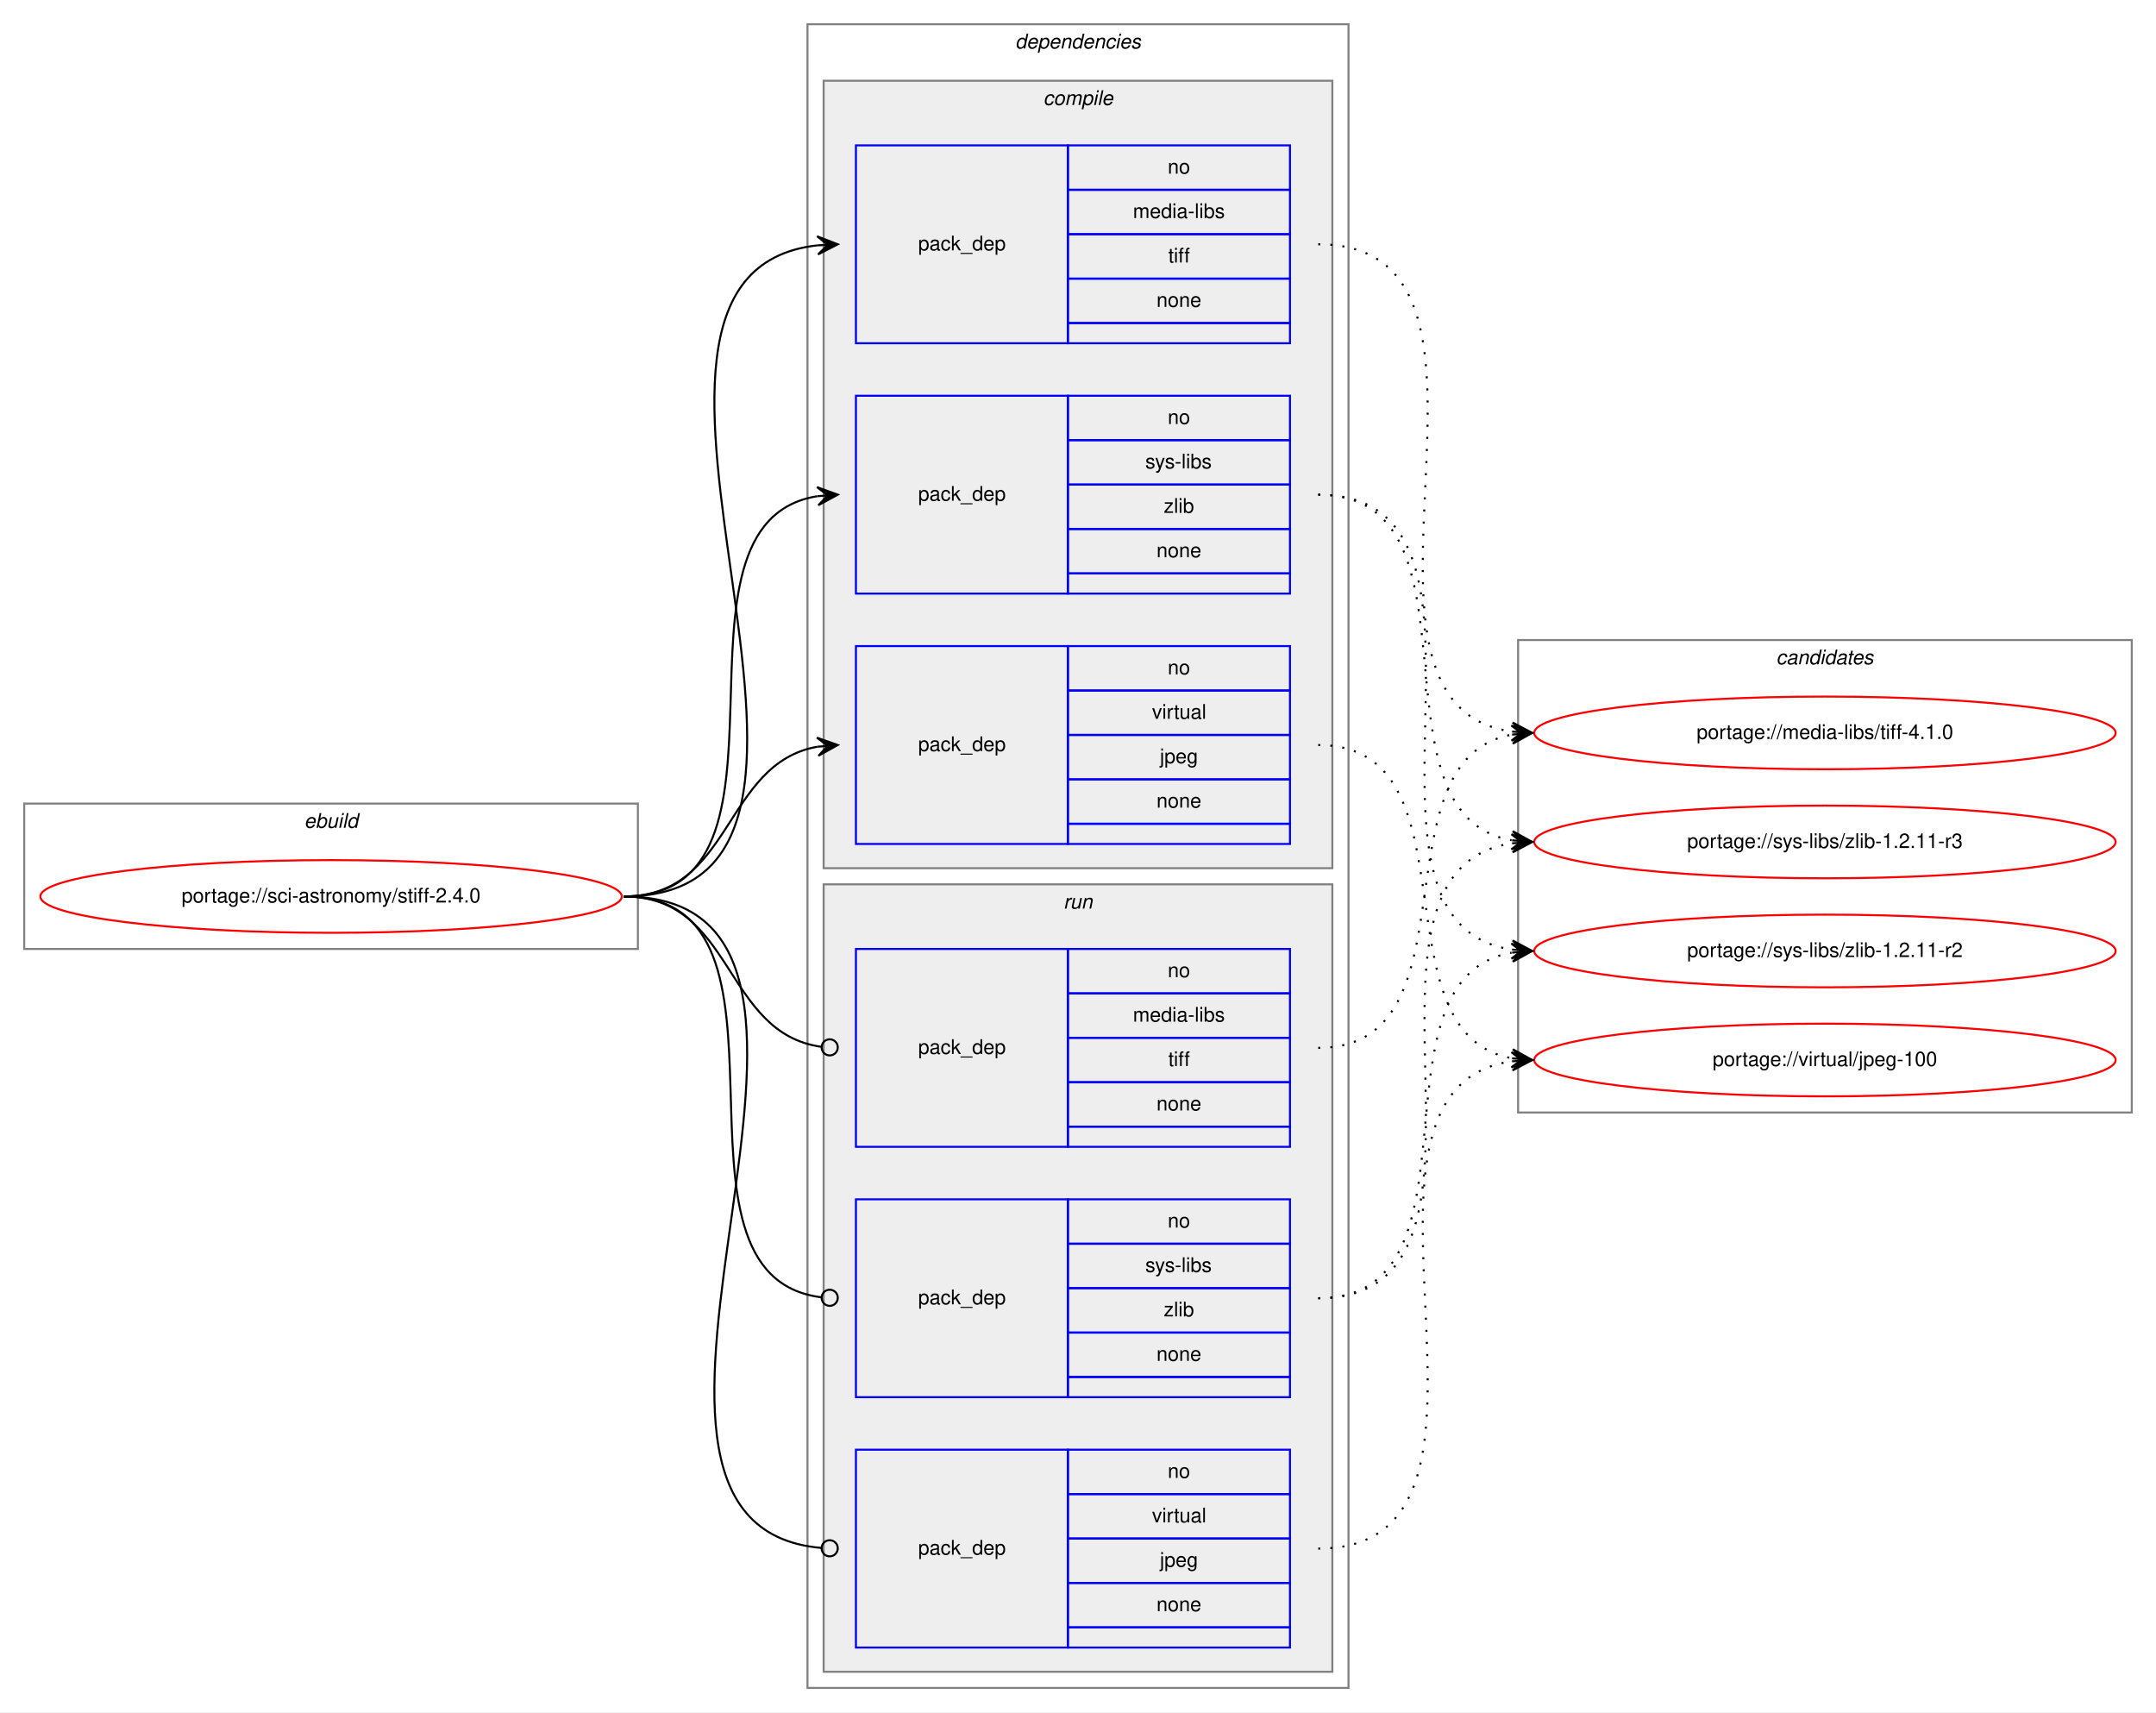
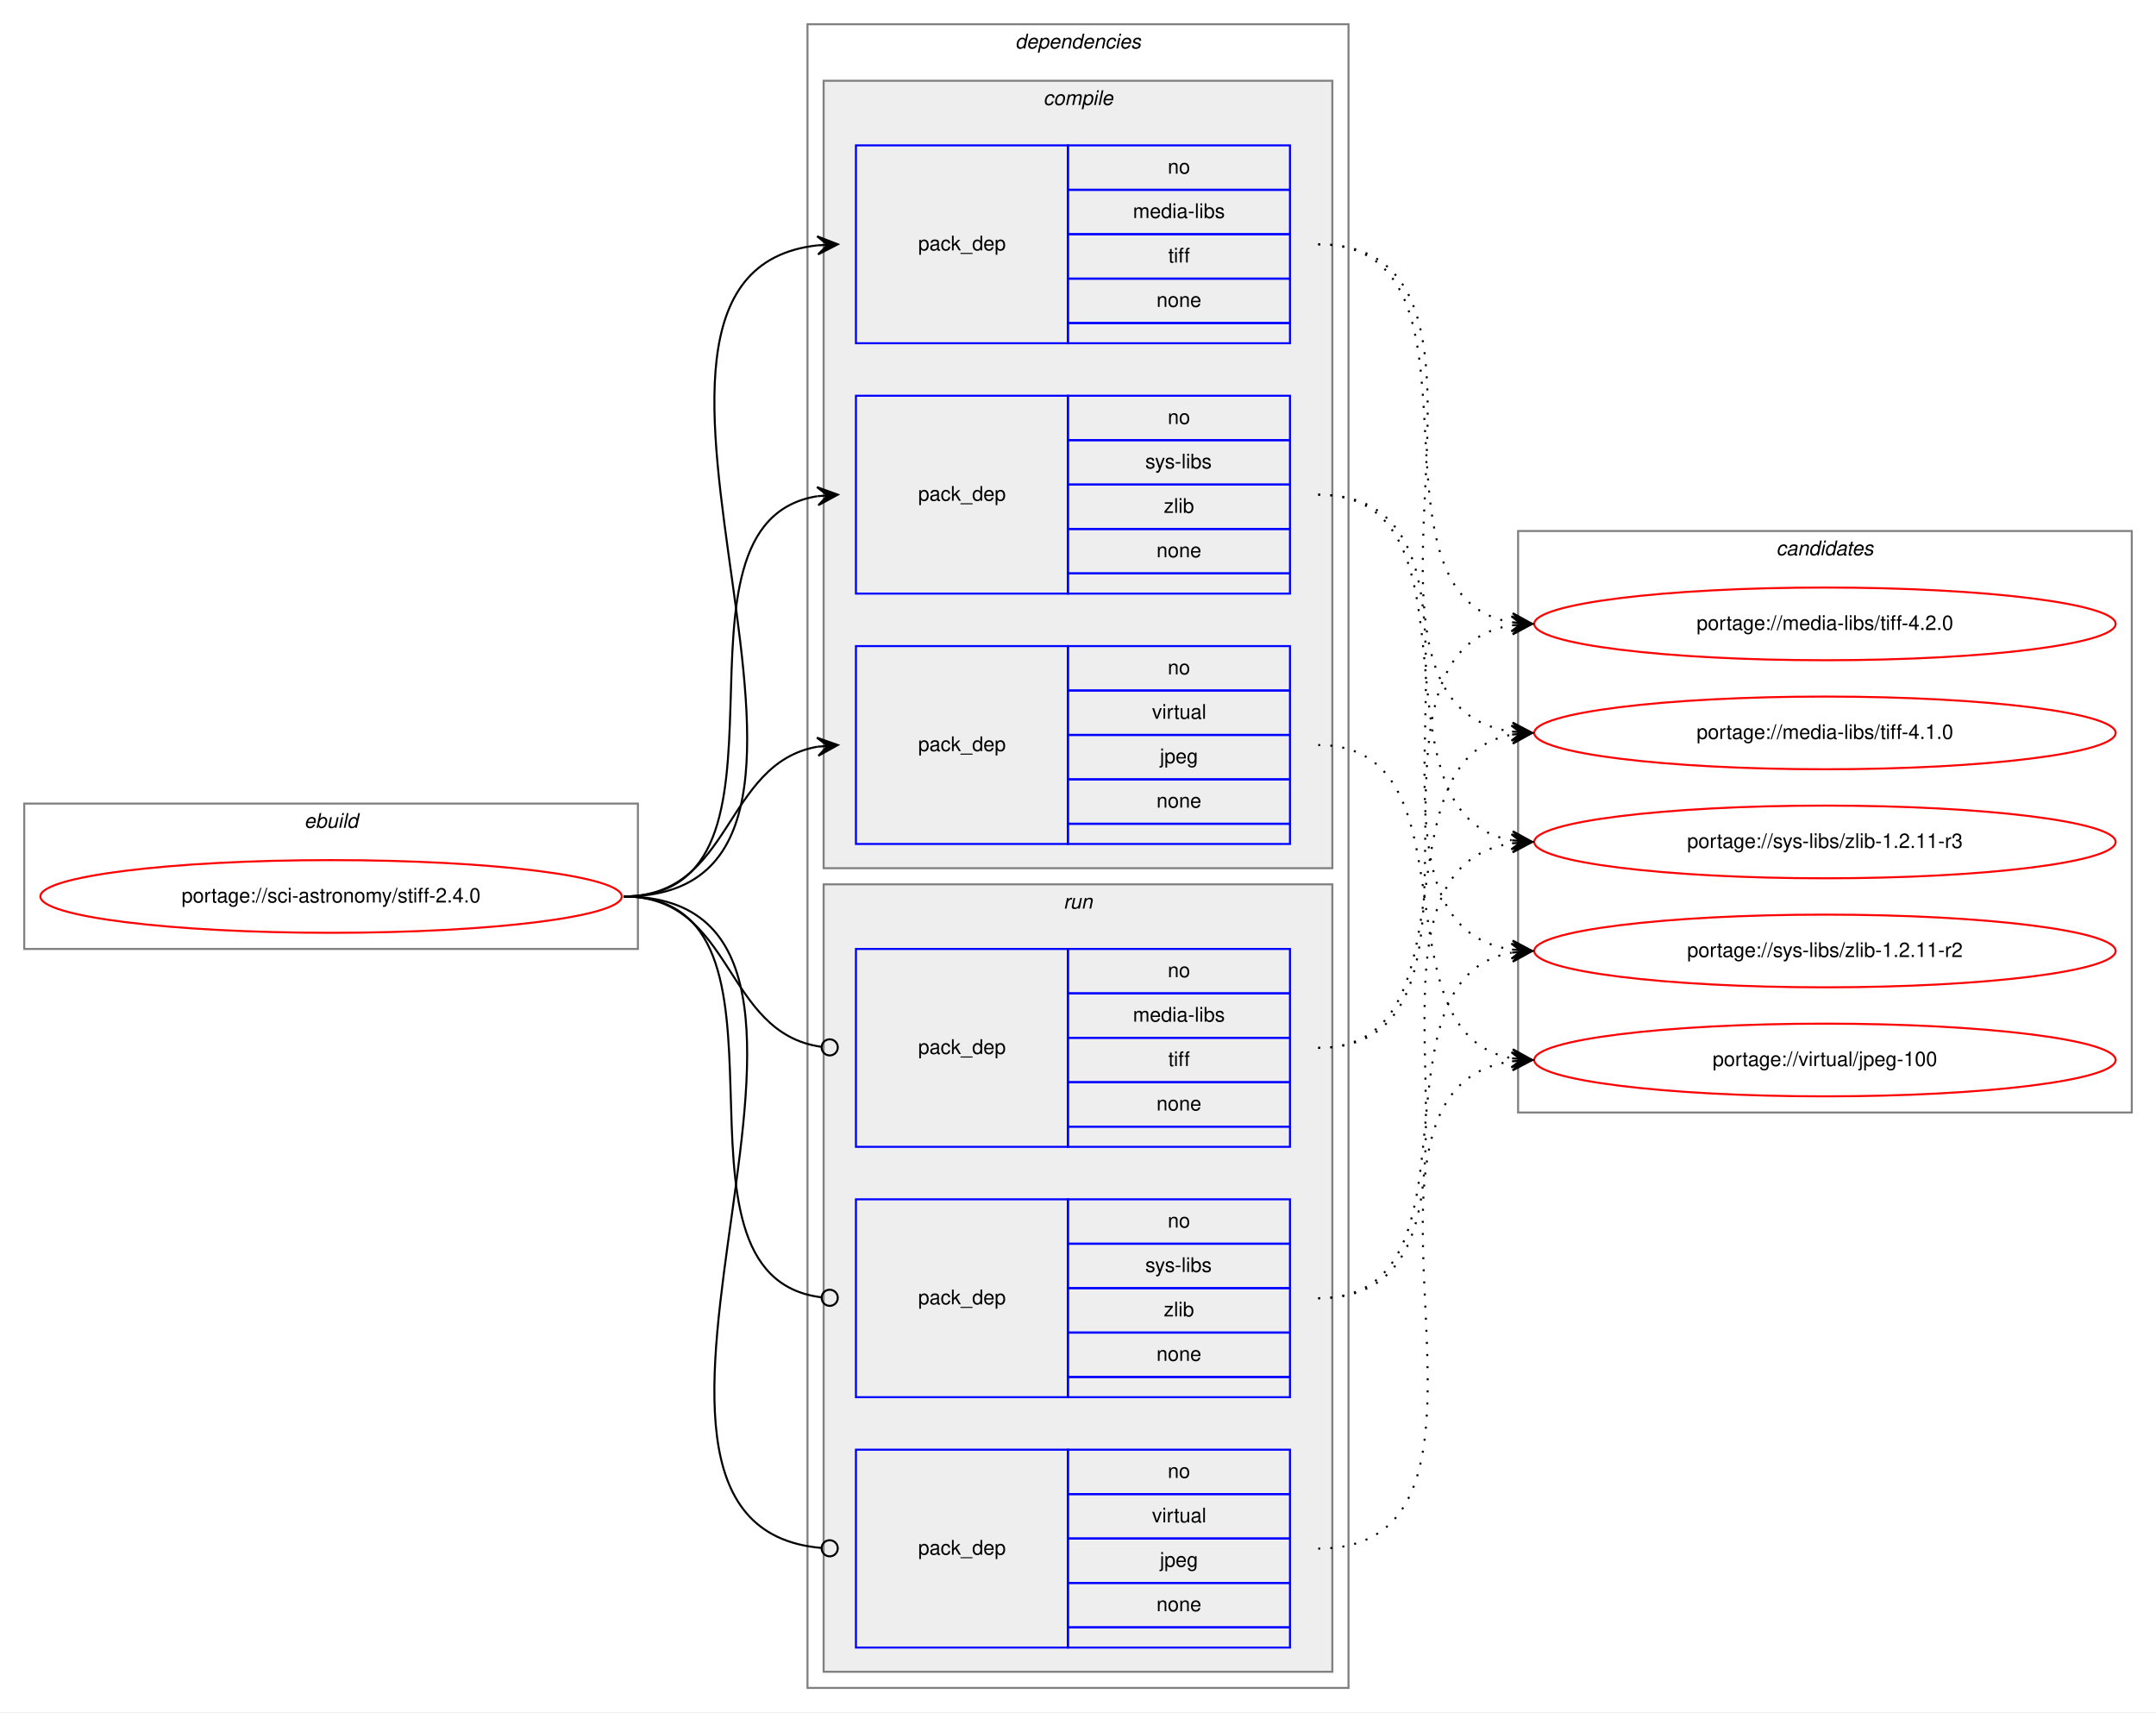
<svg xmlns="http://www.w3.org/2000/svg" xmlns:xlink="http://www.w3.org/1999/xlink" width="1068pt" height="848pt" viewBox="0.00 0.00 1068.00 848.00">
  <g id="graph0" class="graph" transform="scale(1 1) rotate(0) translate(4 844)">
    <polygon fill="white" stroke="transparent" points="-4,4 -4,-844 1064,-844 1064,4 -4,4" />
    <g id="clust1" class="cluster">
      <polygon fill="none" stroke="gray" points="8,-374 8,-446 312,-446 312,-374 8,-374" />
      <text text-anchor="start" x="146.66" y="-434" font-family="Helvetica,sans-Serif" font-style="italic" font-size="10.00">ebuild</text>
    </g>
    <g id="clust2" class="cluster">
      <polygon fill="none" stroke="gray" points="396,-8 396,-832 664,-832 664,-8 396,-8" />
      <text text-anchor="start" x="498.88" y="-820" font-family="Helvetica,sans-Serif" font-style="italic" font-size="10.00">dependencies</text>
    </g>
    <g id="clust3" class="cluster">
      <polygon fill="#eeeeee" stroke="gray" points="404,-414 404,-804 656,-804 656,-414 404,-414" />
      <text text-anchor="start" x="512.78" y="-792" font-family="Helvetica,sans-Serif" font-style="italic" font-size="10.00">compile</text>
    </g>
    <g id="clust8" class="cluster">
      <polygon fill="#eeeeee" stroke="gray" points="404,-16 404,-406 656,-406 656,-16 404,-16" />
      <text text-anchor="start" x="522.78" y="-394" font-family="Helvetica,sans-Serif" font-style="italic" font-size="10.00">run</text>
    </g>
    <g id="clust12" class="cluster">
-       <polygon fill="none" stroke="gray" points="748,-293 748,-527 1052,-527 1052,-293 748,-293" />
-       <text text-anchor="start" x="875.82" y="-515" font-family="Helvetica,sans-Serif" font-style="italic" font-size="10.00">candidates</text>
+       <polygon fill="none" stroke="gray" points="748,-293 748,-581 1052,-581 1052,-293 748,-293" />
+       <text text-anchor="start" x="875.82" y="-569" font-family="Helvetica,sans-Serif" font-style="italic" font-size="10.00">candidates</text>
    </g>
    <g id="node1" class="node">
      <g id="a_node1">
        <a xlink:href="../sci-astronomy/stiff-2.4.0.svg" xlink:title="portage://sci-astronomy/stiff-2.4.0">
          <ellipse fill="none" stroke="red" cx="160" cy="-400" rx="144" ry="18" />
          <text text-anchor="middle" x="160" y="-397" font-family="Helvetica,sans-Serif" font-size="10.00">portage://sci-astronomy/stiff-2.4.0</text>
        </a>
      </g>
    </g>
    <g id="node2" class="node">
      <polygon fill="none" stroke="blue" points="420,-674 420,-772 525,-772 525,-674 420,-674" />
      <text text-anchor="start" x="450.82" y="-720" font-family="Helvetica,sans-Serif" font-size="10.00">pack_dep</text>
      <polygon fill="none" stroke="blue" points="525,-750 525,-772 635,-772 635,-750 525,-750" />
      <text text-anchor="start" x="574.44" y="-758" font-family="Helvetica,sans-Serif" font-size="10.00">no</text>
      <polygon fill="none" stroke="blue" points="525,-728 525,-750 635,-750 635,-728 525,-728" />
      <text text-anchor="start" x="557.22" y="-736" font-family="Helvetica,sans-Serif" font-size="10.00">media-libs</text>
      <polygon fill="none" stroke="blue" points="525,-706 525,-728 635,-728 635,-706 525,-706" />
      <text text-anchor="start" x="574.72" y="-714" font-family="Helvetica,sans-Serif" font-size="10.00">tiff</text>
      <polygon fill="none" stroke="blue" points="525,-684 525,-706 635,-706 635,-684 525,-684" />
      <text text-anchor="start" x="568.88" y="-692" font-family="Helvetica,sans-Serif" font-size="10.00">none</text>
      <polygon fill="none" stroke="blue" points="525,-674 525,-684 635,-684 635,-674 525,-674" />
    </g>
    <g id="edge1" class="edge">
      <path fill="none" stroke="black" d="M305,-400C452.55,-400 268.92,-708.04 400.94,-722.48" />
      <polygon fill="black" stroke="black" points="411,-723 400.78,-726.97 406.01,-722.74 401.01,-722.48 401.01,-722.48 401.01,-722.48 406.01,-722.74 401.25,-717.99 411,-723 411,-723" />
    </g>
    <g id="node3" class="node">
      <polygon fill="none" stroke="blue" points="420,-550 420,-648 525,-648 525,-550 420,-550" />
      <text text-anchor="start" x="450.82" y="-596" font-family="Helvetica,sans-Serif" font-size="10.00">pack_dep</text>
      <polygon fill="none" stroke="blue" points="525,-626 525,-648 635,-648 635,-626 525,-626" />
      <text text-anchor="start" x="574.44" y="-634" font-family="Helvetica,sans-Serif" font-size="10.00">no</text>
      <polygon fill="none" stroke="blue" points="525,-604 525,-626 635,-626 635,-604 525,-604" />
      <text text-anchor="start" x="563.34" y="-612" font-family="Helvetica,sans-Serif" font-size="10.00">sys-libs</text>
      <polygon fill="none" stroke="blue" points="525,-582 525,-604 635,-604 635,-582 525,-582" />
      <text text-anchor="start" x="572.5" y="-590" font-family="Helvetica,sans-Serif" font-size="10.00">zlib</text>
      <polygon fill="none" stroke="blue" points="525,-560 525,-582 635,-582 635,-560 525,-560" />
      <text text-anchor="start" x="568.88" y="-568" font-family="Helvetica,sans-Serif" font-size="10.00">none</text>
      <polygon fill="none" stroke="blue" points="525,-550 525,-560 635,-560 635,-550 525,-550" />
    </g>
    <g id="edge2" class="edge">
      <path fill="none" stroke="black" d="M305,-400C401.59,-400 317.36,-584.88 400.88,-598.24" />
      <polygon fill="black" stroke="black" points="411,-599 400.69,-602.74 406.01,-598.63 401.03,-598.25 401.03,-598.25 401.03,-598.25 406.01,-598.63 401.37,-593.76 411,-599 411,-599" />
    </g>
    <g id="node4" class="node">
      <polygon fill="none" stroke="blue" points="420,-426 420,-524 525,-524 525,-426 420,-426" />
      <text text-anchor="start" x="450.82" y="-472" font-family="Helvetica,sans-Serif" font-size="10.00">pack_dep</text>
      <polygon fill="none" stroke="blue" points="525,-502 525,-524 635,-524 635,-502 525,-502" />
      <text text-anchor="start" x="574.44" y="-510" font-family="Helvetica,sans-Serif" font-size="10.00">no</text>
      <polygon fill="none" stroke="blue" points="525,-480 525,-502 635,-502 635,-480 525,-480" />
      <text text-anchor="start" x="566.67" y="-488" font-family="Helvetica,sans-Serif" font-size="10.00">virtual</text>
      <polygon fill="none" stroke="blue" points="525,-458 525,-480 635,-480 635,-458 525,-458" />
      <text text-anchor="start" x="570.55" y="-466" font-family="Helvetica,sans-Serif" font-size="10.00">jpeg</text>
      <polygon fill="none" stroke="blue" points="525,-436 525,-458 635,-458 635,-436 525,-436" />
      <text text-anchor="start" x="568.88" y="-444" font-family="Helvetica,sans-Serif" font-size="10.00">none</text>
      <polygon fill="none" stroke="blue" points="525,-426 525,-436 635,-436 635,-426 525,-426" />
    </g>
    <g id="edge3" class="edge">
      <path fill="none" stroke="black" d="M305,-400C359.1,-400 354.2,-465.92 400.93,-474.16" />
      <polygon fill="black" stroke="black" points="411,-475 400.66,-478.65 406.02,-474.58 401.03,-474.17 401.03,-474.17 401.03,-474.17 406.02,-474.58 401.41,-469.68 411,-475 411,-475" />
    </g>
    <g id="node5" class="node">
      <polygon fill="none" stroke="blue" points="420,-276 420,-374 525,-374 525,-276 420,-276" />
      <text text-anchor="start" x="450.82" y="-322" font-family="Helvetica,sans-Serif" font-size="10.00">pack_dep</text>
      <polygon fill="none" stroke="blue" points="525,-352 525,-374 635,-374 635,-352 525,-352" />
      <text text-anchor="start" x="574.44" y="-360" font-family="Helvetica,sans-Serif" font-size="10.00">no</text>
      <polygon fill="none" stroke="blue" points="525,-330 525,-352 635,-352 635,-330 525,-330" />
      <text text-anchor="start" x="557.22" y="-338" font-family="Helvetica,sans-Serif" font-size="10.00">media-libs</text>
      <polygon fill="none" stroke="blue" points="525,-308 525,-330 635,-330 635,-308 525,-308" />
      <text text-anchor="start" x="574.72" y="-316" font-family="Helvetica,sans-Serif" font-size="10.00">tiff</text>
      <polygon fill="none" stroke="blue" points="525,-286 525,-308 635,-308 635,-286 525,-286" />
      <text text-anchor="start" x="568.88" y="-294" font-family="Helvetica,sans-Serif" font-size="10.00">none</text>
      <polygon fill="none" stroke="blue" points="525,-276 525,-286 635,-286 635,-276 525,-276" />
    </g>
    <g id="edge4" class="edge">
      <path fill="none" stroke="black" d="M305,-400C359.89,-400 354.05,-332.15 403.01,-325.52" />
      <ellipse fill="none" stroke="black" cx="407.01" cy="-325.26" rx="4" ry="4" />
    </g>
    <g id="node6" class="node">
      <polygon fill="none" stroke="blue" points="420,-152 420,-250 525,-250 525,-152 420,-152" />
      <text text-anchor="start" x="450.82" y="-198" font-family="Helvetica,sans-Serif" font-size="10.00">pack_dep</text>
      <polygon fill="none" stroke="blue" points="525,-228 525,-250 635,-250 635,-228 525,-228" />
      <text text-anchor="start" x="574.44" y="-236" font-family="Helvetica,sans-Serif" font-size="10.00">no</text>
      <polygon fill="none" stroke="blue" points="525,-206 525,-228 635,-228 635,-206 525,-206" />
      <text text-anchor="start" x="563.34" y="-214" font-family="Helvetica,sans-Serif" font-size="10.00">sys-libs</text>
      <polygon fill="none" stroke="blue" points="525,-184 525,-206 635,-206 635,-184 525,-184" />
      <text text-anchor="start" x="572.5" y="-192" font-family="Helvetica,sans-Serif" font-size="10.00">zlib</text>
      <polygon fill="none" stroke="blue" points="525,-162 525,-184 635,-184 635,-162 525,-162" />
      <text text-anchor="start" x="568.88" y="-170" font-family="Helvetica,sans-Serif" font-size="10.00">none</text>
      <polygon fill="none" stroke="blue" points="525,-152 525,-162 635,-162 635,-152 525,-152" />
    </g>
    <g id="edge5" class="edge">
      <path fill="none" stroke="black" d="M305,-400C402.37,-400 315.98,-212.11 402.95,-201.47" />
      <ellipse fill="none" stroke="black" cx="407.01" cy="-201.23" rx="4" ry="4" />
    </g>
    <g id="node7" class="node">
      <polygon fill="none" stroke="blue" points="420,-28 420,-126 525,-126 525,-28 420,-28" />
      <text text-anchor="start" x="450.82" y="-74" font-family="Helvetica,sans-Serif" font-size="10.00">pack_dep</text>
      <polygon fill="none" stroke="blue" points="525,-104 525,-126 635,-126 635,-104 525,-104" />
      <text text-anchor="start" x="574.44" y="-112" font-family="Helvetica,sans-Serif" font-size="10.00">no</text>
      <polygon fill="none" stroke="blue" points="525,-82 525,-104 635,-104 635,-82 525,-82" />
      <text text-anchor="start" x="566.67" y="-90" font-family="Helvetica,sans-Serif" font-size="10.00">virtual</text>
      <polygon fill="none" stroke="blue" points="525,-60 525,-82 635,-82 635,-60 525,-60" />
      <text text-anchor="start" x="570.55" y="-68" font-family="Helvetica,sans-Serif" font-size="10.00">jpeg</text>
      <polygon fill="none" stroke="blue" points="525,-38 525,-60 635,-60 635,-38 525,-38" />
      <text text-anchor="start" x="568.88" y="-46" font-family="Helvetica,sans-Serif" font-size="10.00">none</text>
      <polygon fill="none" stroke="blue" points="525,-28 525,-38 635,-38 635,-28 525,-28" />
    </g>
    <g id="edge6" class="edge">
      <path fill="none" stroke="black" d="M305,-400C453.28,-400 267.07,-88.88 402.94,-77.33" />
      <ellipse fill="none" stroke="black" cx="407" cy="-77.16" rx="4" ry="4" />
    </g>
    <g id="node8" class="node">
      <g id="a_node8">
+         <a xlink:href="../media-libs/tiff-4.2.0.svg" xlink:title="portage://media-libs/tiff-4.2.0">
+           <ellipse fill="none" stroke="red" cx="900" cy="-535" rx="144" ry="18" />
+           <text text-anchor="middle" x="900" y="-532" font-family="Helvetica,sans-Serif" font-size="10.00">portage://media-libs/tiff-4.2.0</text>
+         </a>
+       </g>
+     </g>
+     <g id="edge7" class="edge">
+       <path fill="none" stroke="black" stroke-dasharray="1,5" d="M649,-723C741.17,-723 665.51,-549.4 744.57,-535.84" />
+       <polygon fill="black" stroke="black" points="755,-535 745.39,-540.29 750.02,-535.4 745.03,-535.8 745.03,-535.8 745.03,-535.8 750.02,-535.4 744.67,-531.32 755,-535 755,-535" />
+     </g>
+     <g id="node9" class="node">
+       <g id="a_node9">
        <a xlink:href="../media-libs/tiff-4.1.0.svg" xlink:title="portage://media-libs/tiff-4.1.0">
          <ellipse fill="none" stroke="red" cx="900" cy="-481" rx="144" ry="18" />
          <text text-anchor="middle" x="900" y="-478" font-family="Helvetica,sans-Serif" font-size="10.00">portage://media-libs/tiff-4.1.0</text>
        </a>
      </g>
    </g>
-     <g id="edge7" class="edge">
+     <g id="edge8" class="edge">
      <path fill="none" stroke="black" stroke-dasharray="1,5" d="M649,-723C762.87,-723 645.15,-495.43 745,-481.65" />
      <polygon fill="black" stroke="black" points="755,-481 745.31,-486.14 750.01,-481.33 745.02,-481.65 745.02,-481.65 745.02,-481.65 750.01,-481.33 744.73,-477.16 755,-481 755,-481" />
    </g>
-     <g id="node9" class="node">
-       <g id="a_node9">
+     <g id="node10" class="node">
+       <g id="a_node10">
        <a xlink:href="../sys-libs/zlib-1.2.11-r3.svg" xlink:title="portage://sys-libs/zlib-1.2.11-r3">
          <ellipse fill="none" stroke="red" cx="900" cy="-427" rx="144" ry="18" />
          <text text-anchor="middle" x="900" y="-424" font-family="Helvetica,sans-Serif" font-size="10.00">portage://sys-libs/zlib-1.2.11-r3</text>
        </a>
      </g>
    </g>
-     <g id="edge8" class="edge">
+     <g id="edge9" class="edge">
      <path fill="none" stroke="black" stroke-dasharray="1,5" d="M649,-599C735.11,-599 670.97,-440.82 744.75,-427.84" />
      <polygon fill="black" stroke="black" points="755,-427 745.4,-432.31 750.02,-427.41 745.03,-427.82 745.03,-427.82 745.03,-427.82 750.02,-427.41 744.66,-423.34 755,-427 755,-427" />
    </g>
-     <g id="node10" class="node">
-       <g id="a_node10">
+     <g id="node11" class="node">
+       <g id="a_node11">
        <a xlink:href="../sys-libs/zlib-1.2.11-r2.svg" xlink:title="portage://sys-libs/zlib-1.2.11-r2">
          <ellipse fill="none" stroke="red" cx="900" cy="-373" rx="144" ry="18" />
          <text text-anchor="middle" x="900" y="-370" font-family="Helvetica,sans-Serif" font-size="10.00">portage://sys-libs/zlib-1.2.11-r2</text>
        </a>
      </g>
    </g>
-     <g id="edge9" class="edge">
+     <g id="edge10" class="edge">
      <path fill="none" stroke="black" stroke-dasharray="1,5" d="M649,-599C756.37,-599 651.29,-387.33 744.97,-373.69" />
      <polygon fill="black" stroke="black" points="755,-373 745.33,-378.17 750.01,-373.34 745.02,-373.69 745.02,-373.69 745.02,-373.69 750.01,-373.34 744.72,-369.2 755,-373 755,-373" />
    </g>
-     <g id="node11" class="node">
-       <g id="a_node11">
+     <g id="node12" class="node">
+       <g id="a_node12">
        <a xlink:href="../virtual/jpeg-100.svg" xlink:title="portage://virtual/jpeg-100">
          <ellipse fill="none" stroke="red" cx="900" cy="-319" rx="144" ry="18" />
          <text text-anchor="middle" x="900" y="-316" font-family="Helvetica,sans-Serif" font-size="10.00">portage://virtual/jpeg-100</text>
        </a>
      </g>
    </g>
-     <g id="edge10" class="edge">
+     <g id="edge11" class="edge">
      <path fill="none" stroke="black" stroke-dasharray="1,5" d="M649,-475C729.22,-475 676.2,-332.12 744.98,-319.84" />
      <polygon fill="black" stroke="black" points="755,-319 745.41,-324.32 750.02,-319.42 745.03,-319.83 745.03,-319.83 745.03,-319.83 750.02,-319.42 744.66,-315.35 755,-319 755,-319" />
    </g>
-     <g id="edge11" class="edge">
+     <g id="edge12" class="edge">
+       <path fill="none" stroke="black" stroke-dasharray="1,5" d="M649,-325C749.98,-325 657.26,-520.89 744.99,-534.28" />
+       <polygon fill="black" stroke="black" points="755,-535 744.7,-538.77 750.01,-534.64 745.03,-534.28 745.03,-534.28 745.03,-534.28 750.01,-534.64 745.35,-529.79 755,-535 755,-535" />
+     </g>
+     <g id="edge13" class="edge">
      <path fill="none" stroke="black" stroke-dasharray="1,5" d="M649,-325C729.22,-325 676.2,-467.88 744.98,-480.16" />
      <polygon fill="black" stroke="black" points="755,-481 744.66,-484.65 750.02,-480.58 745.03,-480.17 745.03,-480.17 745.03,-480.17 750.02,-480.58 745.41,-475.68 755,-481 755,-481" />
    </g>
-     <g id="edge12" class="edge">
+     <g id="edge14" class="edge">
      <path fill="none" stroke="black" stroke-dasharray="1,5" d="M649,-201C756.37,-201 651.29,-412.67 744.97,-426.31" />
      <polygon fill="black" stroke="black" points="755,-427 744.72,-430.8 750.01,-426.66 745.02,-426.31 745.02,-426.31 745.02,-426.31 750.01,-426.66 745.33,-421.83 755,-427 755,-427" />
    </g>
-     <g id="edge13" class="edge">
+     <g id="edge15" class="edge">
      <path fill="none" stroke="black" stroke-dasharray="1,5" d="M649,-201C735.11,-201 670.97,-359.18 744.75,-372.16" />
      <polygon fill="black" stroke="black" points="755,-373 744.66,-376.66 750.02,-372.59 745.03,-372.18 745.03,-372.18 745.03,-372.18 750.02,-372.59 745.4,-367.69 755,-373 755,-373" />
    </g>
-     <g id="edge14" class="edge">
+     <g id="edge16" class="edge">
      <path fill="none" stroke="black" stroke-dasharray="1,5" d="M649,-77C762.87,-77 645.15,-304.57 745,-318.35" />
      <polygon fill="black" stroke="black" points="755,-319 744.73,-322.84 750.01,-318.67 745.02,-318.35 745.02,-318.35 745.02,-318.35 750.01,-318.67 745.31,-313.86 755,-319 755,-319" />
    </g>
  </g>
</svg>
